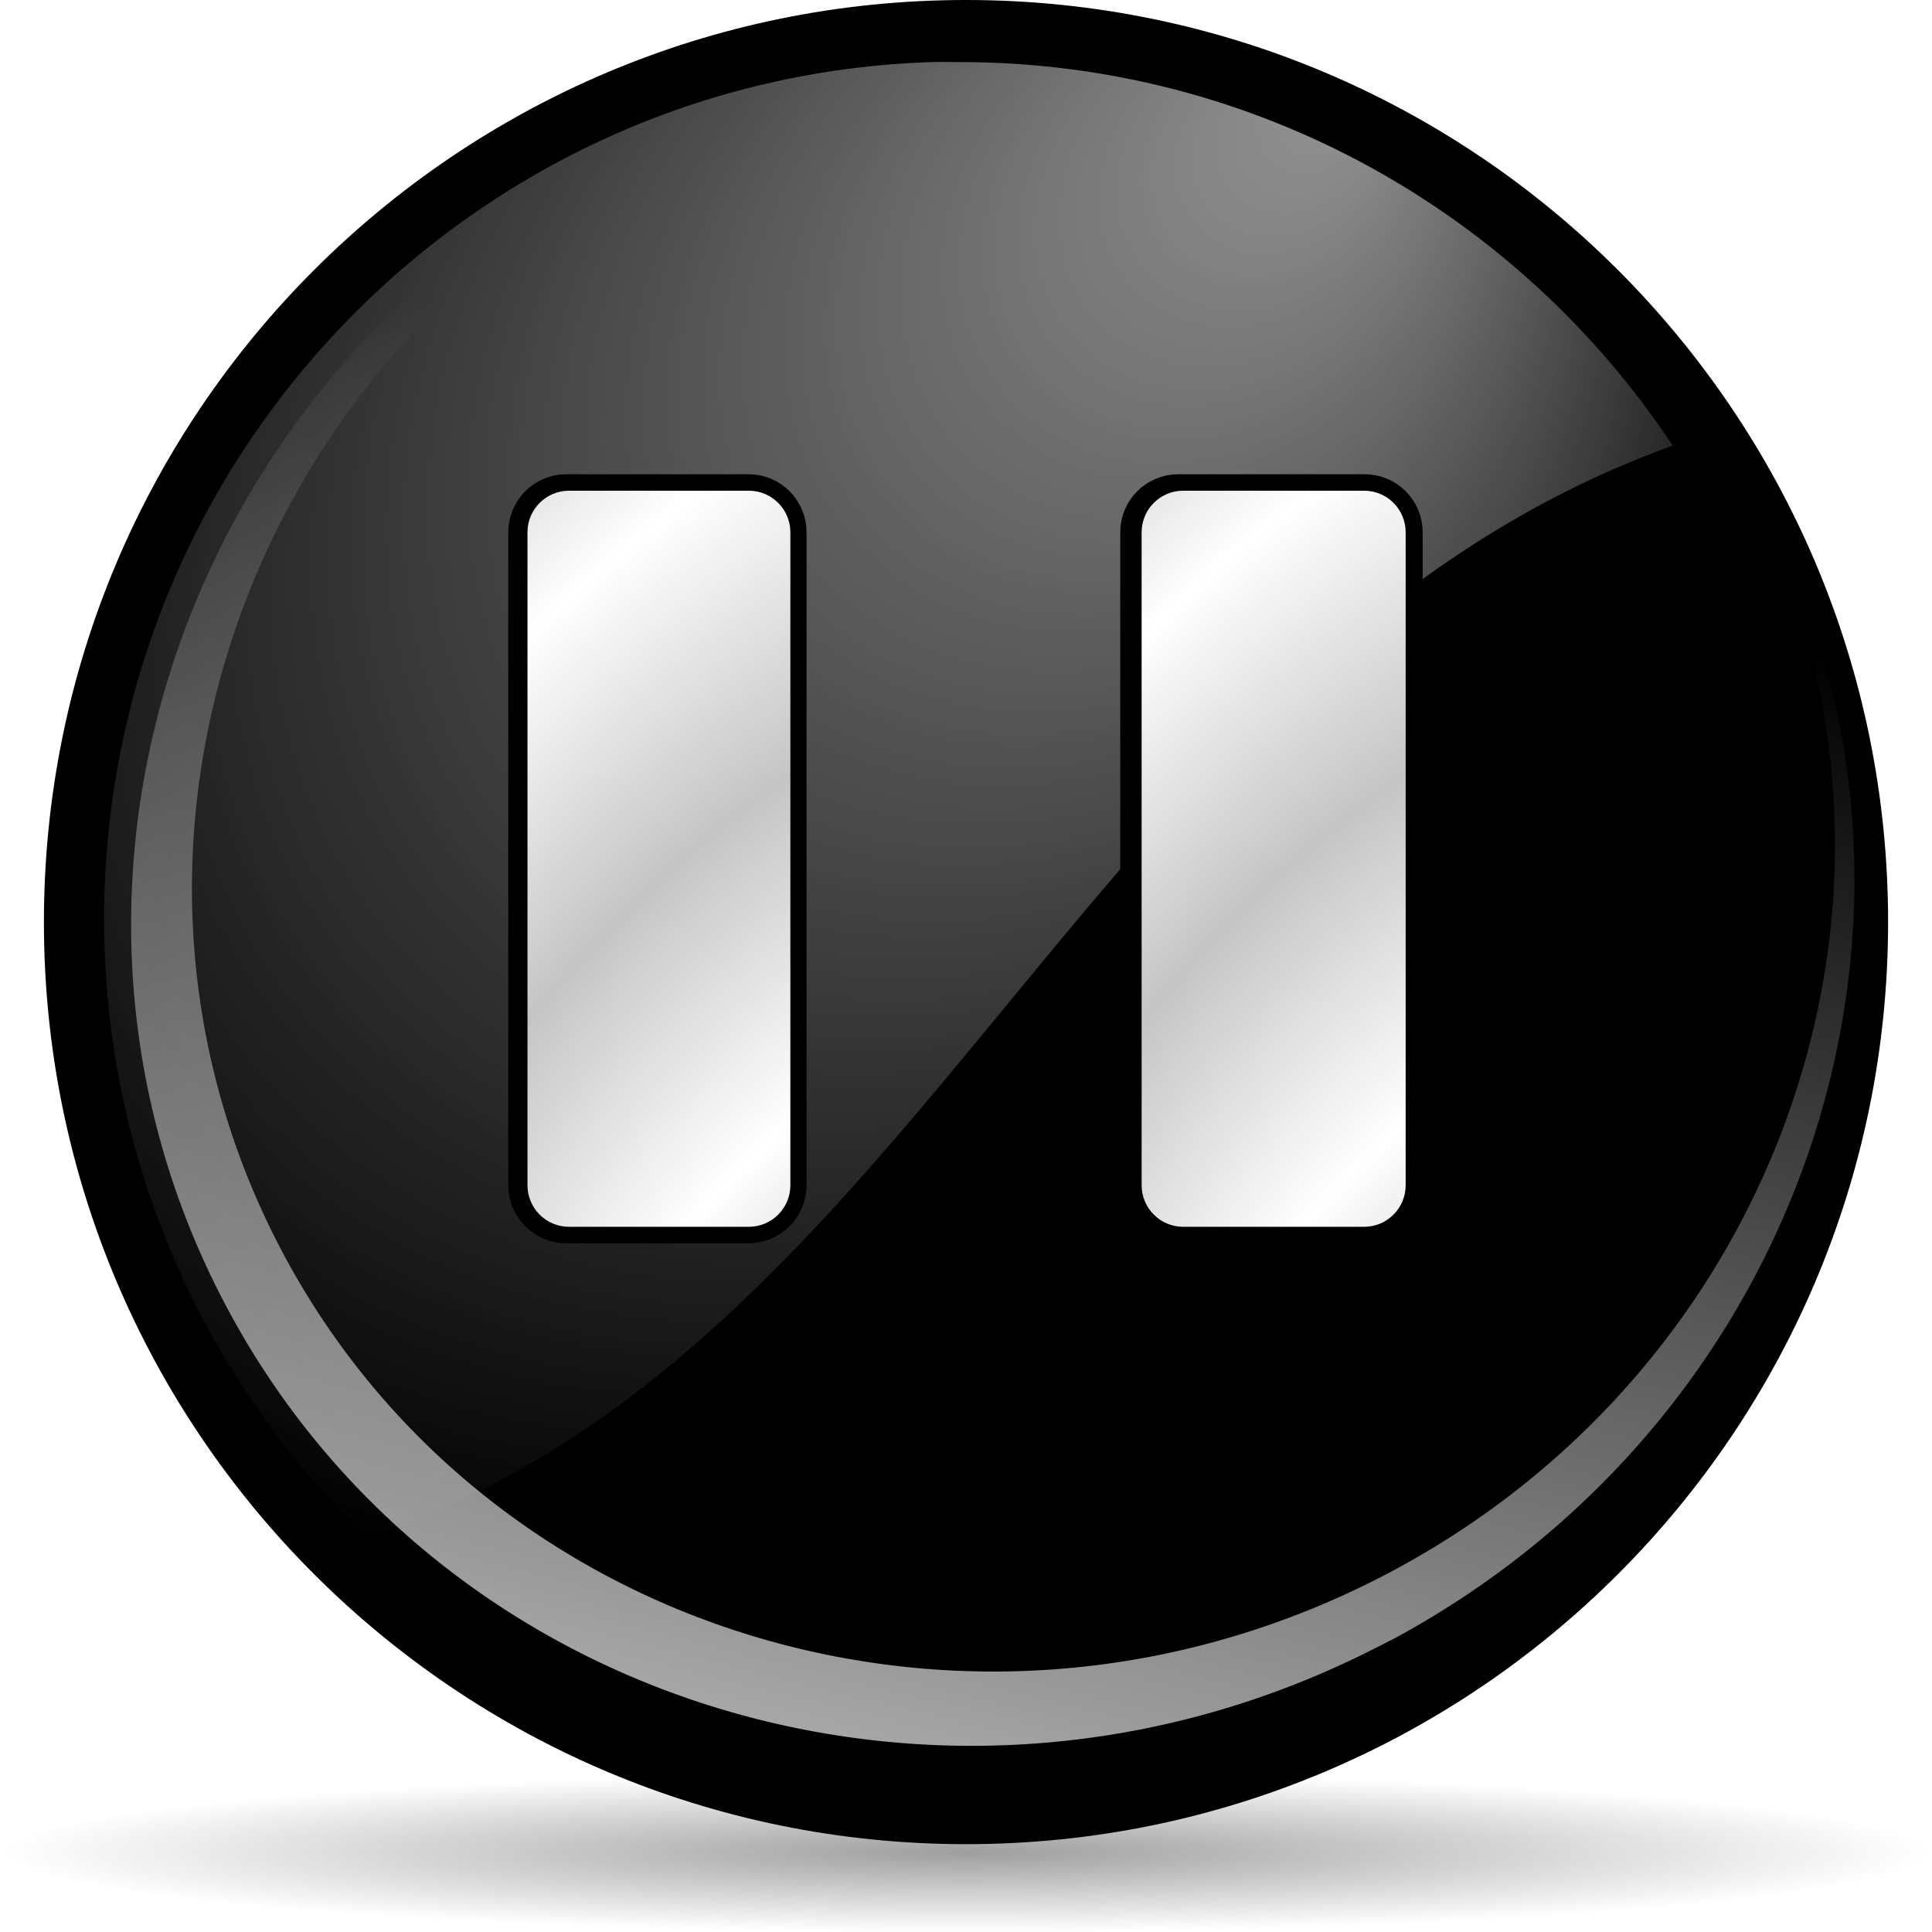
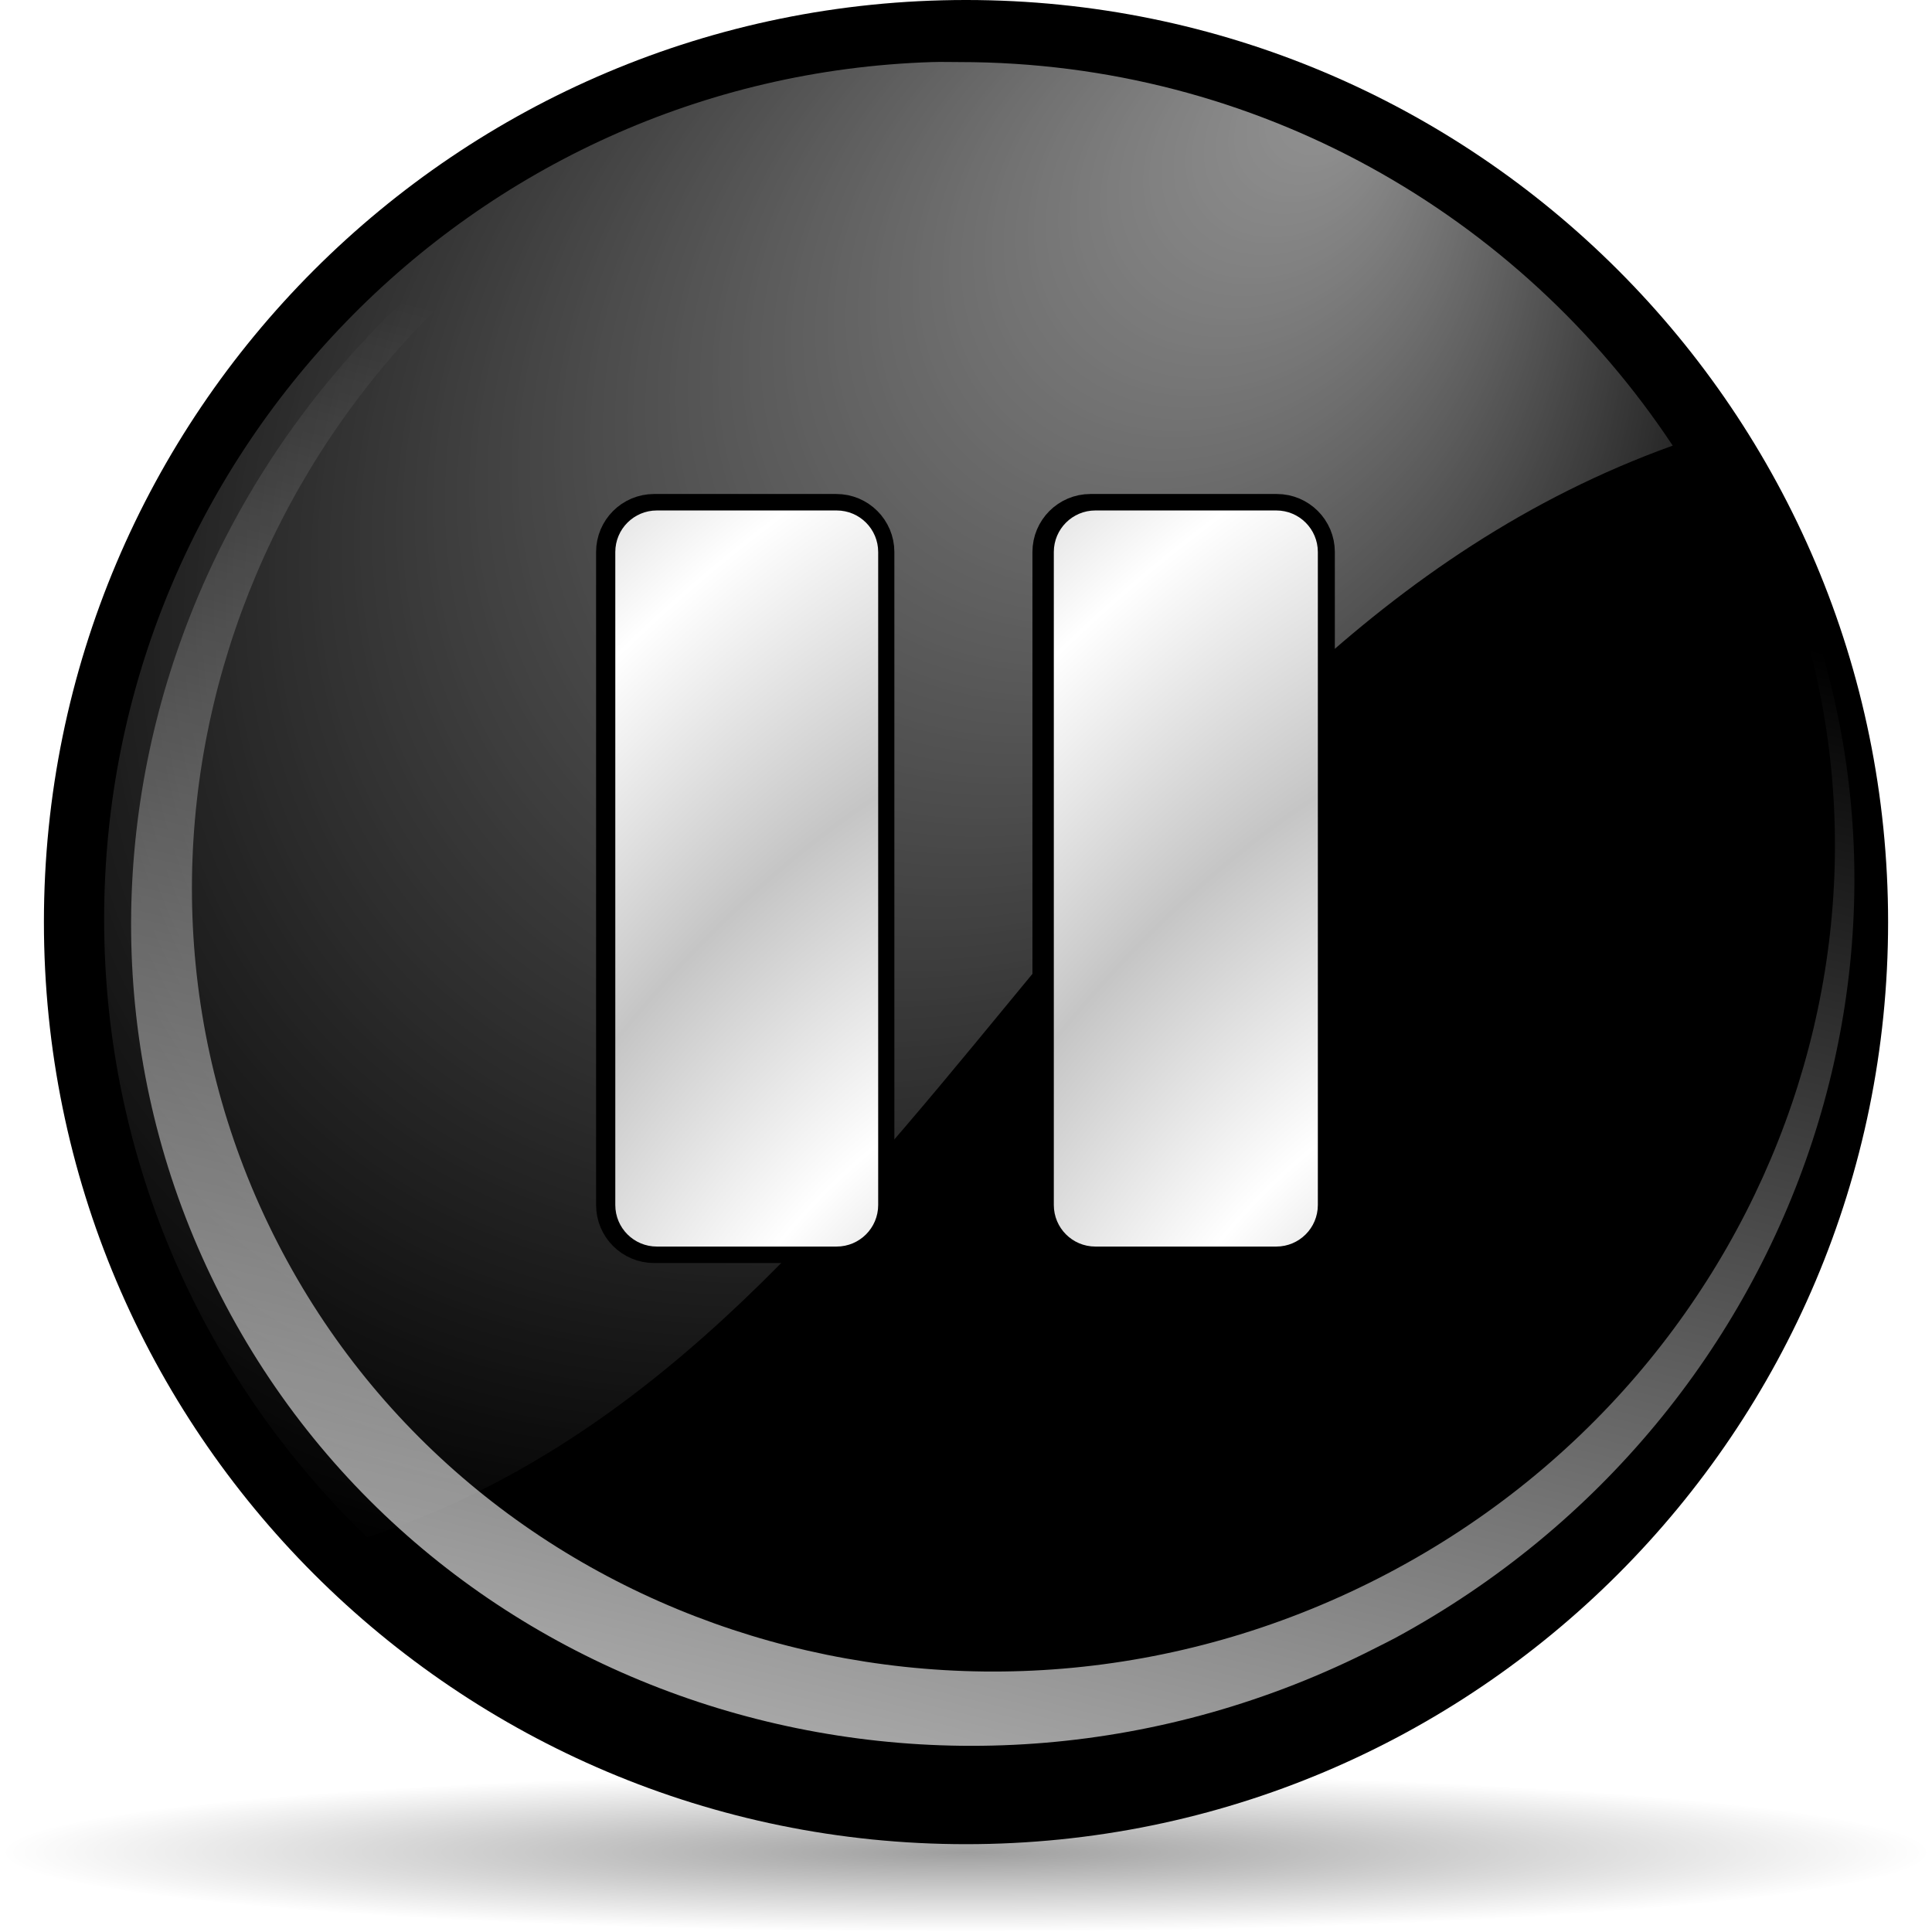
<svg xmlns="http://www.w3.org/2000/svg" xmlns:xlink="http://www.w3.org/1999/xlink" width="88" height="88" id="svg2003" version="1.0">
  <defs id="defs2005">
    <linearGradient id="linearGradient3291">
      <stop id="stop3293" offset="0" style="stop-color:#000000;stop-opacity:1;" />
      <stop id="stop3295" offset="1" style="stop-color:#000000;stop-opacity:0;" />
    </linearGradient>
    <radialGradient xlink:href="#linearGradient3291" id="radialGradient4418" gradientUnits="userSpaceOnUse" gradientTransform="matrix(1,0,0,0.197802,0,92.82166)" cx="63.912" cy="115.709" fx="63.912" fy="115.709" r="63.912" />
    <linearGradient id="XMLID_27_" gradientUnits="userSpaceOnUse" x1="36.839" y1="-27.157" x2="30.542" y2="-27.157" gradientTransform="matrix(0.7071,0.7071,-0.7071,0.7071,-19.1672,68.1651)">
      <stop offset="0.266" style="stop-color:#2E3436" id="stop120" />
      <stop offset="0.347" style="stop-color:#373C3D" id="stop122" />
      <stop offset="0.481" style="stop-color:#515350" id="stop124" />
      <stop offset="0.5" style="stop-color:#555753" id="stop126" />
      <stop offset="0.604" style="stop-color:#50534F" id="stop128" />
      <stop offset="0.728" style="stop-color:#424645" id="stop130" />
      <stop offset="0.84" style="stop-color:#2E3436" id="stop132" />
    </linearGradient>
    <linearGradient id="XMLID_26_" gradientUnits="userSpaceOnUse" x1="41.299" y1="-31.746" x2="25.562" y2="-31.746" gradientTransform="matrix(0.6118,0.6118,-0.7071,0.7071,-15.7941,71.5398)">
      <stop offset="0" style="stop-color:#B39C78" id="stop95" />
      <stop offset="0.139" style="stop-color:#BCA37B" id="stop97" />
      <stop offset="0.369" style="stop-color:#D6B683" id="stop99" />
      <stop offset="0.432" style="stop-color:#DEBC85" id="stop101" />
      <stop offset="0.5" style="stop-color:#DEBC85" id="stop103" />
      <stop offset="0.542" style="stop-color:#E3C088" id="stop105" />
      <stop offset="0.562" style="stop-color:#E8C58B" id="stop107" />
      <stop offset="0.674" style="stop-color:#E3C087" id="stop109" />
      <stop offset="0.808" style="stop-color:#D5B27A" id="stop111" />
      <stop offset="0.952" style="stop-color:#BD9B65" id="stop113" />
      <stop offset="1" style="stop-color:#B3925D" id="stop115" />
    </linearGradient>
    <linearGradient id="XMLID_25_" gradientUnits="userSpaceOnUse" x1="41.565" y1="-31.746" x2="25.827" y2="-31.746" gradientTransform="matrix(0.7071,0.7071,-0.7071,0.7071,-19.1672,68.1651)">
      <stop offset="0" style="stop-color:#A18353" id="stop86" />
      <stop offset="0.615" style="stop-color:#AA8B58" id="stop88" />
      <stop offset="1" style="stop-color:#B3925D" id="stop90" />
    </linearGradient>
    <linearGradient id="XMLID_24_" gradientUnits="userSpaceOnUse" x1="31.071" y1="-69.779" x2="36.317" y2="-69.779" gradientTransform="matrix(0.7071,0.7071,-0.7071,0.7071,-19.1672,68.1651)">
      <stop offset="0" style="stop-color:#FFFFFF" id="stop59" />
      <stop offset="0.022" style="stop-color:#FFFEFA" id="stop61" />
      <stop offset="0.048" style="stop-color:#FFFDEB" id="stop63" />
      <stop offset="0.076" style="stop-color:#FFFAD3" id="stop65" />
      <stop offset="0.105" style="stop-color:#FFF6B2" id="stop67" />
      <stop offset="0.135" style="stop-color:#FFF187" id="stop69" />
      <stop offset="0.166" style="stop-color:#FFEB55" id="stop71" />
      <stop offset="0.329" style="stop-color:#FFEA50" id="stop73" />
      <stop offset="0.523" style="stop-color:#FFE841" id="stop75" />
      <stop offset="0.733" style="stop-color:#FFE42A" id="stop77" />
      <stop offset="0.953" style="stop-color:#FFDE08" id="stop79" />
      <stop offset="1" style="stop-color:#FFDD00" id="stop81" />
    </linearGradient>
    <linearGradient id="XMLID_23_" gradientUnits="userSpaceOnUse" x1="25.268" y1="-69.652" x2="42.143" y2="-69.947" gradientTransform="matrix(0.7071,0.7071,-0.7071,0.7071,-19.1672,68.1651)">
      <stop offset="0" style="stop-color:#E3AD00" id="stop42" />
      <stop offset="0.5" style="stop-color:#FFDD00" id="stop44" />
      <stop offset="0.858" style="stop-color:#E39700" id="stop46" />
      <stop offset="0.868" style="stop-color:#DD9300" id="stop48" />
      <stop offset="0.906" style="stop-color:#CC8800" id="stop50" />
      <stop offset="0.948" style="stop-color:#C28200" id="stop52" />
      <stop offset="1" style="stop-color:#BF8000" id="stop54" />
    </linearGradient>
    <linearGradient id="XMLID_22_" gradientUnits="userSpaceOnUse" x1="80.102" y1="70.012" x2="46.037" y2="56.452">
      <stop offset="0" style="stop-color:#FFFFFF" id="stop29" />
      <stop offset="0.5" style="stop-color:#BFD9FF" id="stop31" />
      <stop offset="0.601" style="stop-color:#ACCAF5" id="stop33" />
      <stop offset="0.867" style="stop-color:#7EA4DD" id="stop35" />
      <stop offset="1" style="stop-color:#6C96D4" id="stop37" />
    </linearGradient>
    <linearGradient id="XMLID_21_" gradientUnits="userSpaceOnUse" x1="67" y1="73" x2="5" y2="11">
      <stop offset="0" style="stop-color:#FFFFFF" id="stop16" />
      <stop offset="0.5" style="stop-color:#e8eff9;stop-opacity:1;" id="stop18" />
      <stop offset="1" style="stop-color:#FFFFFF" id="stop20" />
    </linearGradient>
    <radialGradient xlink:href="#linearGradient3291" id="radialGradient2600" gradientUnits="userSpaceOnUse" gradientTransform="matrix(1,0,0,0.197802,0,92.82166)" cx="63.912" cy="115.709" fx="63.912" fy="115.709" r="63.912" />
    <linearGradient id="linearGradient4875">
      <stop id="stop4877" offset="0" style="stop-color:#ffffff;stop-opacity:1;" />
      <stop id="stop4879" offset="1" style="stop-color:#ffffff;stop-opacity:0;" />
    </linearGradient>
    <linearGradient id="linearGradient4860">
      <stop id="stop4862" offset="0" style="stop-color:#ffffff;stop-opacity:1;" />
      <stop id="stop4864" offset="1" style="stop-color:#ffffff;stop-opacity:0;" />
    </linearGradient>
    <linearGradient id="linearGradient3954">
      <stop id="stop3956" offset="0" style="stop-color:#b3b3b3;stop-opacity:1;" />
      <stop style="stop-color:#ffffff;stop-opacity:1;" offset="0.529" id="stop3962" />
      <stop id="stop3958" offset="1" style="stop-color:#c5c5c5;stop-opacity:1;" />
    </linearGradient>
    <linearGradient id="linearGradient5762">
      <stop id="stop5764" offset="0" style="stop-color:#000000;stop-opacity:1;" />
      <stop style="stop-color:#000000;stop-opacity:0.701;" offset="0.5" id="stop6643" />
      <stop id="stop5766" offset="1" style="stop-color:#000000;stop-opacity:0;" />
    </linearGradient>
    <radialGradient r="26.5" fy="101.233" fx="210.862" cy="94.003" cx="213.73" spreadMethod="reflect" gradientTransform="matrix(0.919183,1.157577,-0.173595,1.26166,-99.6491,-276.3955)" gradientUnits="userSpaceOnUse" id="radialGradient1338" xlink:href="#linearGradient3954" />
    <radialGradient r="27.019" fy="31.286" fx="-38.325" cy="28.316" cx="-44.788" gradientTransform="matrix(0.727637,-0.905638,2.467696,1.982685,-82.85192,-66.54418)" gradientUnits="userSpaceOnUse" id="radialGradient1421" xlink:href="#linearGradient3954" />
    <radialGradient spreadMethod="reflect" gradientTransform="matrix(1.082043,1.168144,-0.204352,1.273177,-172.1067,-279.9753)" gradientUnits="userSpaceOnUse" r="26.5" fy="101.233" fx="210.862" cy="94.003" cx="213.73" id="radialGradient2249" xlink:href="#linearGradient3954" />
    <radialGradient r="27.019" fy="31.286" fx="-38.325" cy="28.316" cx="-44.788" gradientTransform="matrix(0.727637,-0.905638,2.467696,1.982685,-82.85192,-66.54418)" gradientUnits="userSpaceOnUse" id="radialGradient1350" xlink:href="#linearGradient3954" />
    <linearGradient y2="32.458" x2="76.597" y1="148.575" x1="17.723" gradientTransform="matrix(0.983095,-0.218284,0.197651,0.957667,-9.077725,16.33238)" gradientUnits="userSpaceOnUse" id="linearGradient2162" xlink:href="#linearGradient4860" />
    <radialGradient r="50.234" fy="8.045" fx="43.034" cy="42.7" cx="43.621" gradientTransform="matrix(0.787852,0.838559,-1.034943,0.955607,63.189,-38.10337)" gradientUnits="userSpaceOnUse" id="radialGradient2160" xlink:href="#linearGradient4875" />
    <radialGradient r="63.144" fy="64.749" fx="64.216" cy="65.54" cx="64.171" gradientUnits="userSpaceOnUse" id="radialGradient2158" xlink:href="#linearGradient5762" />
    <linearGradient id="linearGradient2138">
      <stop id="stop2140" offset="0" style="stop-color:#b3b3b3;stop-opacity:1;" />
      <stop style="stop-color:#ffffff;stop-opacity:1;" offset="0.529" id="stop2142" />
      <stop id="stop2144" offset="1" style="stop-color:#c5c5c5;stop-opacity:1;" />
    </linearGradient>
    <linearGradient id="linearGradient2130">
      <stop id="stop2132" offset="0" style="stop-color:#000000;stop-opacity:1;" />
      <stop style="stop-color:#000000;stop-opacity:0.701;" offset="0.5" id="stop2134" />
      <stop id="stop2136" offset="1" style="stop-color:#000000;stop-opacity:0;" />
    </linearGradient>
    <linearGradient y2="11" x2="5" y1="73" x1="67" gradientUnits="userSpaceOnUse" id="linearGradient2072">
      <stop id="stop2074" style="stop-color:#FFFFFF" offset="0" />
      <stop id="stop2076" style="stop-color:#E0F0FF" offset="0.5" />
      <stop id="stop2078" style="stop-color:#FFFFFF" offset="1" />
    </linearGradient>
    <radialGradient xlink:href="#linearGradient4875" id="radialGradient3122" gradientUnits="userSpaceOnUse" gradientTransform="matrix(0.551496,0.586992,-0.72446,0.668926,43.43235,-26.6512)" cx="43.621" cy="42.7" fx="43.034" fy="8.045" r="50.234" />
    <linearGradient xlink:href="#linearGradient4860" id="linearGradient3125" gradientUnits="userSpaceOnUse" gradientTransform="matrix(0.688166,-0.152799,0.138356,0.670367,-7.15438,11.43264)" x1="17.723" y1="148.575" x2="76.597" y2="32.458" />
    <radialGradient r="27.019" fy="31.286" fx="-38.325" cy="28.316" cx="-44.788" gradientTransform="matrix(0.727637,-0.905638,2.467696,1.982685,-82.85192,-66.54418)" gradientUnits="userSpaceOnUse" id="radialGradient3208" xlink:href="#linearGradient3954" />
    <radialGradient r="26.5" fy="101.233" fx="210.862" cy="94.003" cx="213.73" spreadMethod="reflect" gradientTransform="matrix(0.711044,1.183934,-0.134285,1.290387,-57.48855,-284.2081)" gradientUnits="userSpaceOnUse" id="radialGradient3206" xlink:href="#linearGradient3954" />
    <radialGradient spreadMethod="reflect" gradientTransform="matrix(1.082043,1.168144,-0.204352,1.273177,-172.1067,-279.9753)" gradientUnits="userSpaceOnUse" r="26.5" fy="101.233" fx="210.862" cy="94.003" cx="213.73" id="radialGradient3204" xlink:href="#linearGradient3954" />
    <radialGradient r="27.019" fy="31.286" fx="-38.325" cy="28.316" cx="-44.788" gradientTransform="matrix(0.727637,-0.905638,2.467696,1.982685,-82.85192,-66.54418)" gradientUnits="userSpaceOnUse" id="radialGradient3202" xlink:href="#linearGradient3954" />
    <linearGradient id="linearGradient3179">
      <stop id="stop3181" offset="0" style="stop-color:#b3b3b3;stop-opacity:1;" />
      <stop style="stop-color:#ffffff;stop-opacity:1;" offset="0.529" id="stop3183" />
      <stop id="stop3185" offset="1" style="stop-color:#c5c5c5;stop-opacity:1;" />
    </linearGradient>
    <linearGradient id="linearGradient3171">
      <stop id="stop3173" offset="0" style="stop-color:#000000;stop-opacity:1;" />
      <stop style="stop-color:#000000;stop-opacity:0.701;" offset="0.5" id="stop3175" />
      <stop id="stop3177" offset="1" style="stop-color:#000000;stop-opacity:0;" />
    </linearGradient>
    <radialGradient r="27.019" fy="31.286" fx="-38.325" cy="28.316" cx="-44.788" gradientTransform="matrix(0.727637,-0.905638,2.467696,1.982685,-82.85192,-66.54418)" gradientUnits="userSpaceOnUse" id="radialGradient3169" xlink:href="#linearGradient3954" />
    <radialGradient xlink:href="#linearGradient3954" id="radialGradient3224" gradientUnits="userSpaceOnUse" gradientTransform="matrix(0.612788,0.808577,-0.11573,0.881281,-59.76607,-193.0656)" spreadMethod="reflect" cx="213.73" cy="94.003" fx="210.862" fy="101.233" r="26.5" />
    <radialGradient xlink:href="#linearGradient4875" id="radialGradient3228" gradientUnits="userSpaceOnUse" gradientTransform="matrix(0.55032,0.585733,-0.722916,0.66749,159.4334,-26.6162)" cx="43.621" cy="42.7" fx="43.034" fy="8.045" r="50.234" />
    <linearGradient xlink:href="#linearGradient4860" id="linearGradient3231" gradientUnits="userSpaceOnUse" gradientTransform="matrix(0.6867,-0.152471,0.13806,0.668929,108.9545,11.40706)" x1="17.723" y1="148.575" x2="76.597" y2="32.458" />
    <radialGradient xlink:href="#linearGradient3954" id="radialGradient3235" gradientUnits="userSpaceOnUse" gradientTransform="matrix(0.727637,-0.905638,2.467696,1.982685,-82.85192,-66.54418)" cx="-44.788" cy="28.316" fx="-38.325" fy="31.286" r="27.019" />
    <radialGradient xlink:href="#linearGradient3954" id="radialGradient3242" gradientUnits="userSpaceOnUse" gradientTransform="matrix(0.612788,0.808577,-0.11573,0.881281,-59.76607,-193.0656)" spreadMethod="reflect" cx="213.73" cy="94.003" fx="210.862" fy="101.233" r="26.5" />
    <radialGradient xlink:href="#linearGradient3954" id="radialGradient3244" gradientUnits="userSpaceOnUse" gradientTransform="matrix(0.727637,-0.905638,2.467696,1.982685,-82.85192,-66.54418)" cx="-44.788" cy="28.316" fx="-38.325" fy="31.286" r="27.019" />
-     <radialGradient xlink:href="#linearGradient3954" id="radialGradient3248" gradientUnits="userSpaceOnUse" gradientTransform="matrix(0.917201,0.808577,-0.173221,0.881281,-215.2619,-193.0656)" spreadMethod="reflect" cx="213.73" cy="94.003" fx="210.862" fy="101.233" r="26.5" />
-     <radialGradient xlink:href="#linearGradient3954" id="radialGradient3255" gradientUnits="userSpaceOnUse" gradientTransform="matrix(0.921163,0.808577,-0.173969,0.881281,-244.0621,-193.0656)" spreadMethod="reflect" cx="213.73" cy="94.003" fx="210.862" fy="101.233" r="26.5" />
+     <radialGradient xlink:href="#linearGradient3954" id="radialGradient3248" gradientUnits="userSpaceOnUse" gradientTransform="matrix(0.917201,0.808577,-0.173221,0.881281,-219.2619,-192.1656)" spreadMethod="reflect" cx="213.73" cy="94.003" fx="210.862" fy="101.233" r="26.5" />
+     <radialGradient xlink:href="#linearGradient3954" id="radialGradient3255" gradientUnits="userSpaceOnUse" gradientTransform="matrix(0.921163,0.808577,-0.173969,0.881281,-240.0621,-192.1656)" spreadMethod="reflect" cx="213.73" cy="94.003" fx="210.862" fy="101.233" r="26.5" />
  </defs>
  <g id="layer1">
    <path style="opacity:0.381;fill:url(#radialGradient4418);fill-opacity:1;fill-rule:nonzero;stroke:none;stroke-width:0;stroke-linecap:round;stroke-linejoin:round;stroke-miterlimit:4;stroke-dasharray:none;stroke-dashoffset:4;stroke-opacity:1" id="path4416" d="M 127.824 115.709 A 63.912 12.642 0 1 1  0,115.709 A 63.912 12.642 0 1 1  127.824 115.709 z" transform="matrix(0.688444,0,0,-0.286851,2.34921e-5,117.5649)" />
    <path transform="matrix(0.665142,0,0,0.665142,1.317106,-1.593495)" d="M 127.316 65.54 A 63.144 63.144 0 1 1  1.027,65.54 A 63.144 63.144 0 1 1  127.316 65.54 z" id="path1316" style="fill:black;fill-opacity:1;fill-rule:nonzero;stroke:none;stroke-width:0.7;stroke-linecap:round;stroke-linejoin:round;stroke-miterlimit:4;stroke-dasharray:none;stroke-dashoffset:4;stroke-opacity:0.991" />
    <path id="path4855" d="M 63.558,74.603 C 82.307,64.442 89.847,41.596 80.377,23.128 C 78.173,18.83 75.23,15.149 71.781,12.132 C 74.95,14.962 77.641,18.388 79.683,22.37 C 88.855,40.258 81.281,62.445 62.778,71.892 C 44.275,81.339 21.811,74.488 12.639,56.601 C 3.467,38.713 11.041,16.526 29.544,7.079 C 38.29,2.614 47.917,1.8 56.61,4.061 C 47.379,1.547 37.109,2.332 27.789,7.09 C 8.382,16.999 0.438,40.269 10.059,59.03 C 19.679,77.791 43.239,84.977 62.646,75.068 C 62.949,74.913 63.26,74.764 63.558,74.603 z M 57.26,4.229 C 57.049,4.168 56.84,4.109 56.629,4.052 C 56.839,4.107 57.05,4.171 57.26,4.229 z " style="fill:url(#linearGradient3125);fill-opacity:1;fill-rule:nonzero;stroke:none;stroke-width:0.7;stroke-linecap:round;stroke-linejoin:round;stroke-miterlimit:4;stroke-dasharray:none;stroke-dashoffset:4;stroke-opacity:0.991" />
    <path id="path4868" d="M 42.455,2.827 C 21.531,3.492 4.743,20.73 4.743,41.866 C 4.743,52.921 9.348,62.914 16.721,70.021 C 41.987,61.697 49.684,29.835 76.19,20.298 C 69.21,9.763 57.252,2.827 43.7,2.827 C 43.28,2.827 42.872,2.814 42.455,2.827 z " style="opacity:0.577;fill:url(#radialGradient3122);fill-opacity:1;fill-rule:nonzero;stroke:none;stroke-width:0.7;stroke-linecap:round;stroke-linejoin:round;stroke-miterlimit:4;stroke-dasharray:none;stroke-dashoffset:4;stroke-opacity:0.991" />
-     <rect style="fill:none;fill-opacity:1;fill-rule:nonzero;stroke:black;stroke-width:1.5;stroke-linecap:round;stroke-linejoin:round;stroke-miterlimit:4;stroke-dasharray:none;stroke-dashoffset:4;stroke-opacity:1" id="rect2785" width="12.086" height="33.528" x="-35.987" y="22.351" ry="1.892" rx="1.892" transform="scale(-1,1)" />
-     <rect rx="1.892" ry="1.892" y="22.351" x="-36" height="33.528" width="11.974" id="rect2299" style="fill:url(#radialGradient3248);fill-opacity:1;fill-rule:nonzero;stroke:none;stroke-width:0.505;stroke-linecap:round;stroke-linejoin:round;stroke-miterlimit:4;stroke-dasharray:none;stroke-dashoffset:4;stroke-opacity:1" transform="scale(-1,1)" />
-     <rect transform="scale(-1,1)" rx="1.892" ry="1.892" y="22.351" x="-64.05" height="33.528" width="12.274" id="rect3251" style="fill:none;fill-opacity:1;fill-rule:nonzero;stroke:black;stroke-width:1.5;stroke-linecap:round;stroke-linejoin:round;stroke-miterlimit:4;stroke-dasharray:none;stroke-dashoffset:4;stroke-opacity:1" />
-     <rect transform="scale(-1,1)" style="fill:url(#radialGradient3255);fill-opacity:1;fill-rule:nonzero;stroke:none;stroke-width:0.505;stroke-linecap:round;stroke-linejoin:round;stroke-miterlimit:4;stroke-dasharray:none;stroke-dashoffset:4;stroke-opacity:1" id="rect3253" width="12.026" height="33.528" x="-64.026" y="22.351" ry="1.892" rx="1.892" />
+     <rect style="fill:none;fill-opacity:1;fill-rule:nonzero;stroke:#000000;stroke-width:1.5;stroke-linecap:round;stroke-linejoin:round;stroke-miterlimit:4;stroke-dasharray:none;stroke-dashoffset:4;stroke-opacity:1" id="rect2785" width="12.086" height="33.528" x="-39.987" y="23.251" ry="1.892" rx="1.892" transform="scale(-1,1)" />
+     <rect rx="1.892" ry="1.892" y="23.251" x="-40" height="33.528" width="11.974" id="rect2299" style="fill:url(#radialGradient3248);fill-opacity:1;fill-rule:nonzero;stroke:none;stroke-width:0.505;stroke-linecap:round;stroke-linejoin:round;stroke-miterlimit:4;stroke-dasharray:none;stroke-dashoffset:4;stroke-opacity:1" transform="scale(-1,1)" />
+     <rect transform="scale(-1,1)" rx="1.892" ry="1.892" y="23.251" x="-60.05" height="33.528" width="12.274" id="rect3251" style="fill:none;fill-opacity:1;fill-rule:nonzero;stroke:#000000;stroke-width:1.5;stroke-linecap:round;stroke-linejoin:round;stroke-miterlimit:4;stroke-dasharray:none;stroke-dashoffset:4;stroke-opacity:1" />
+     <rect transform="scale(-1,1)" style="fill:url(#radialGradient3255);fill-opacity:1;fill-rule:nonzero;stroke:none;stroke-width:0.505;stroke-linecap:round;stroke-linejoin:round;stroke-miterlimit:4;stroke-dasharray:none;stroke-dashoffset:4;stroke-opacity:1" id="rect3253" width="12.026" height="33.528" x="-60.026" y="23.251" ry="1.892" rx="1.892" />
  </g>
</svg>
